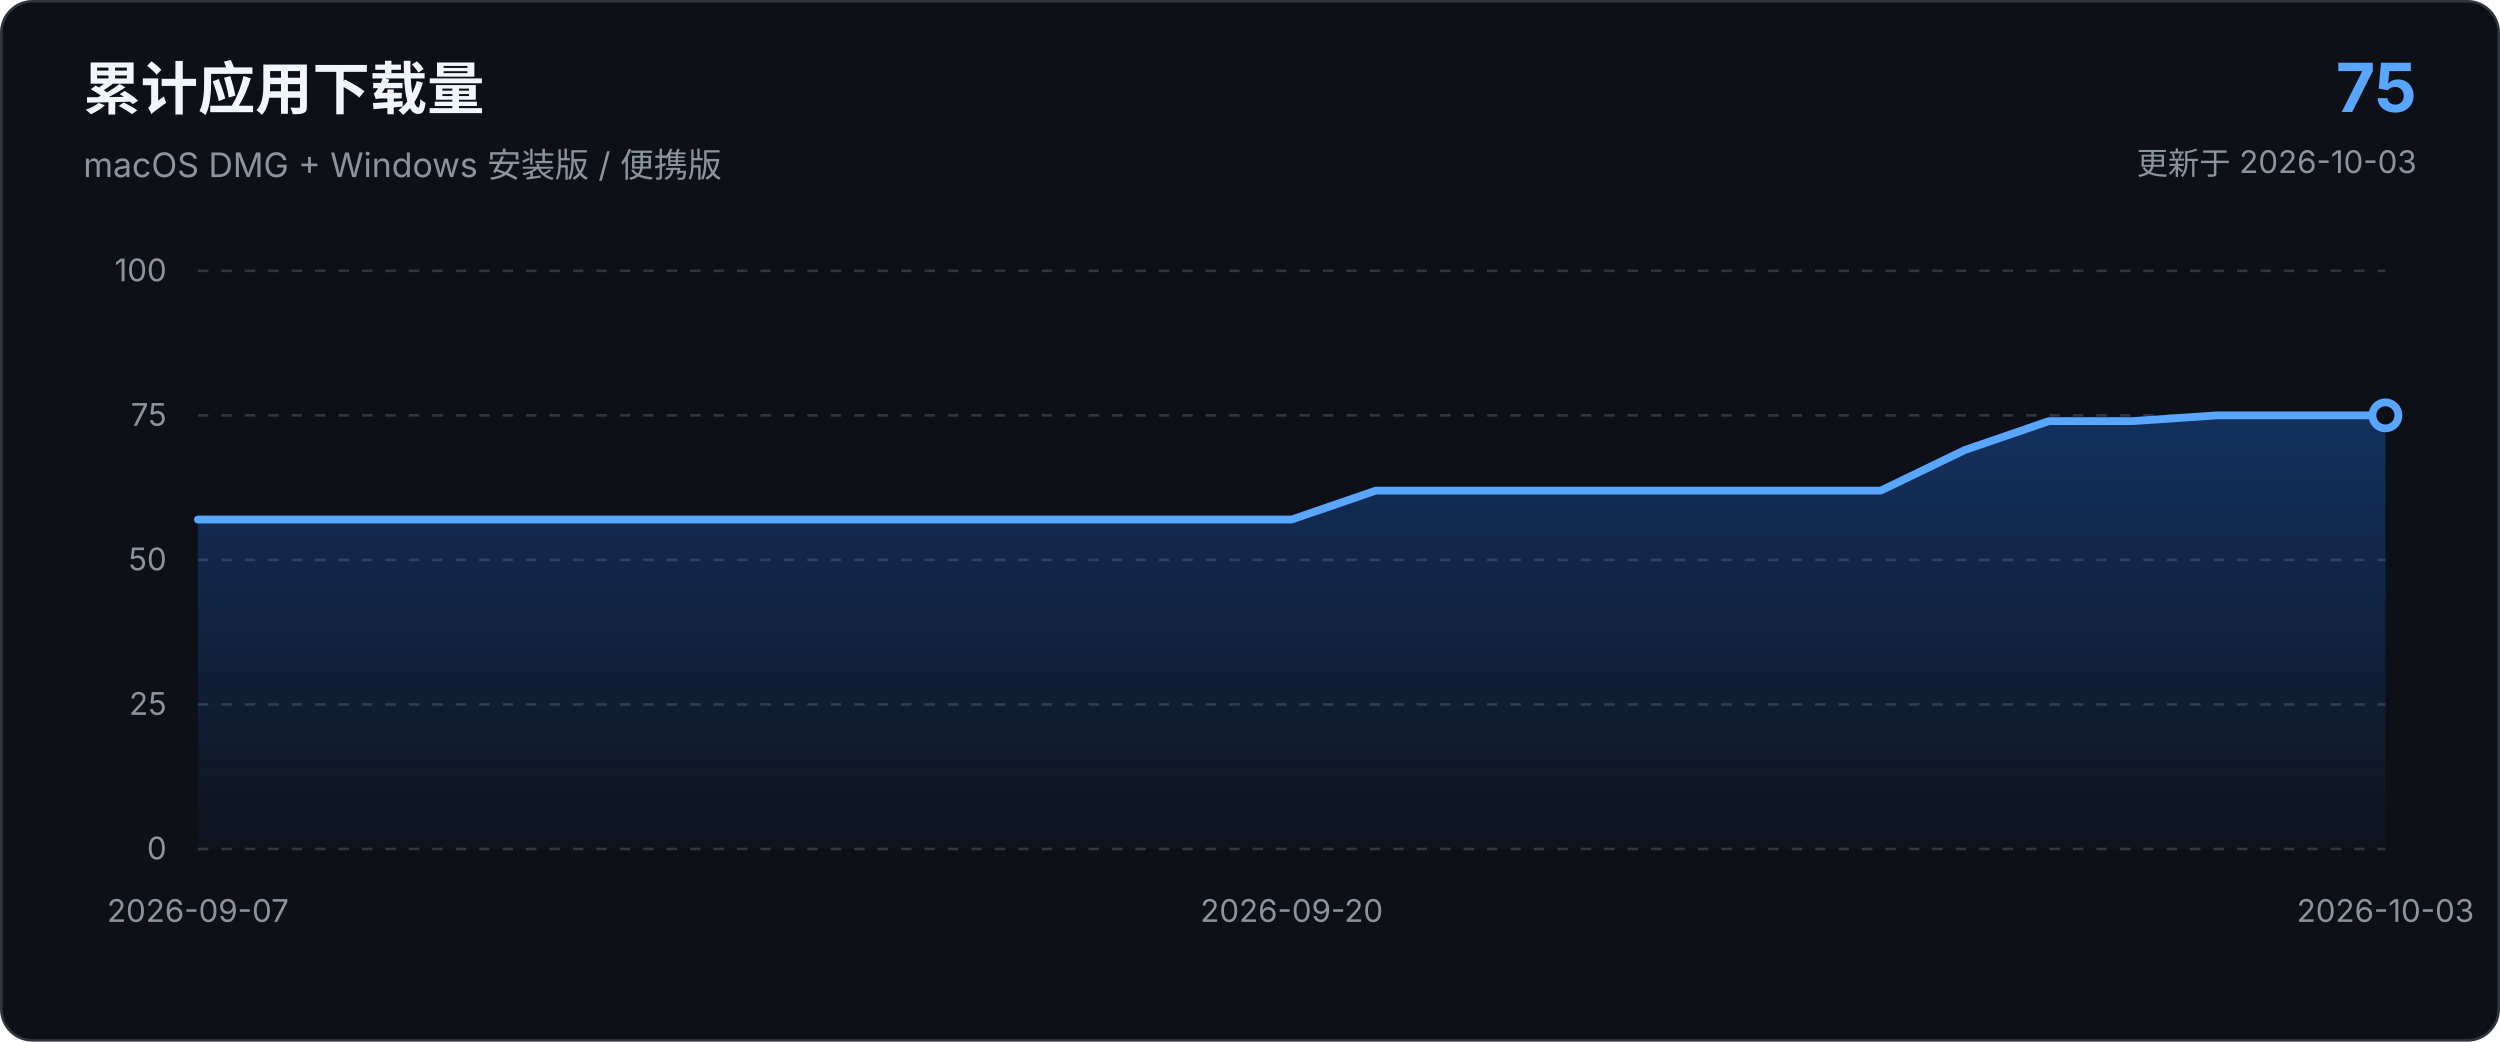
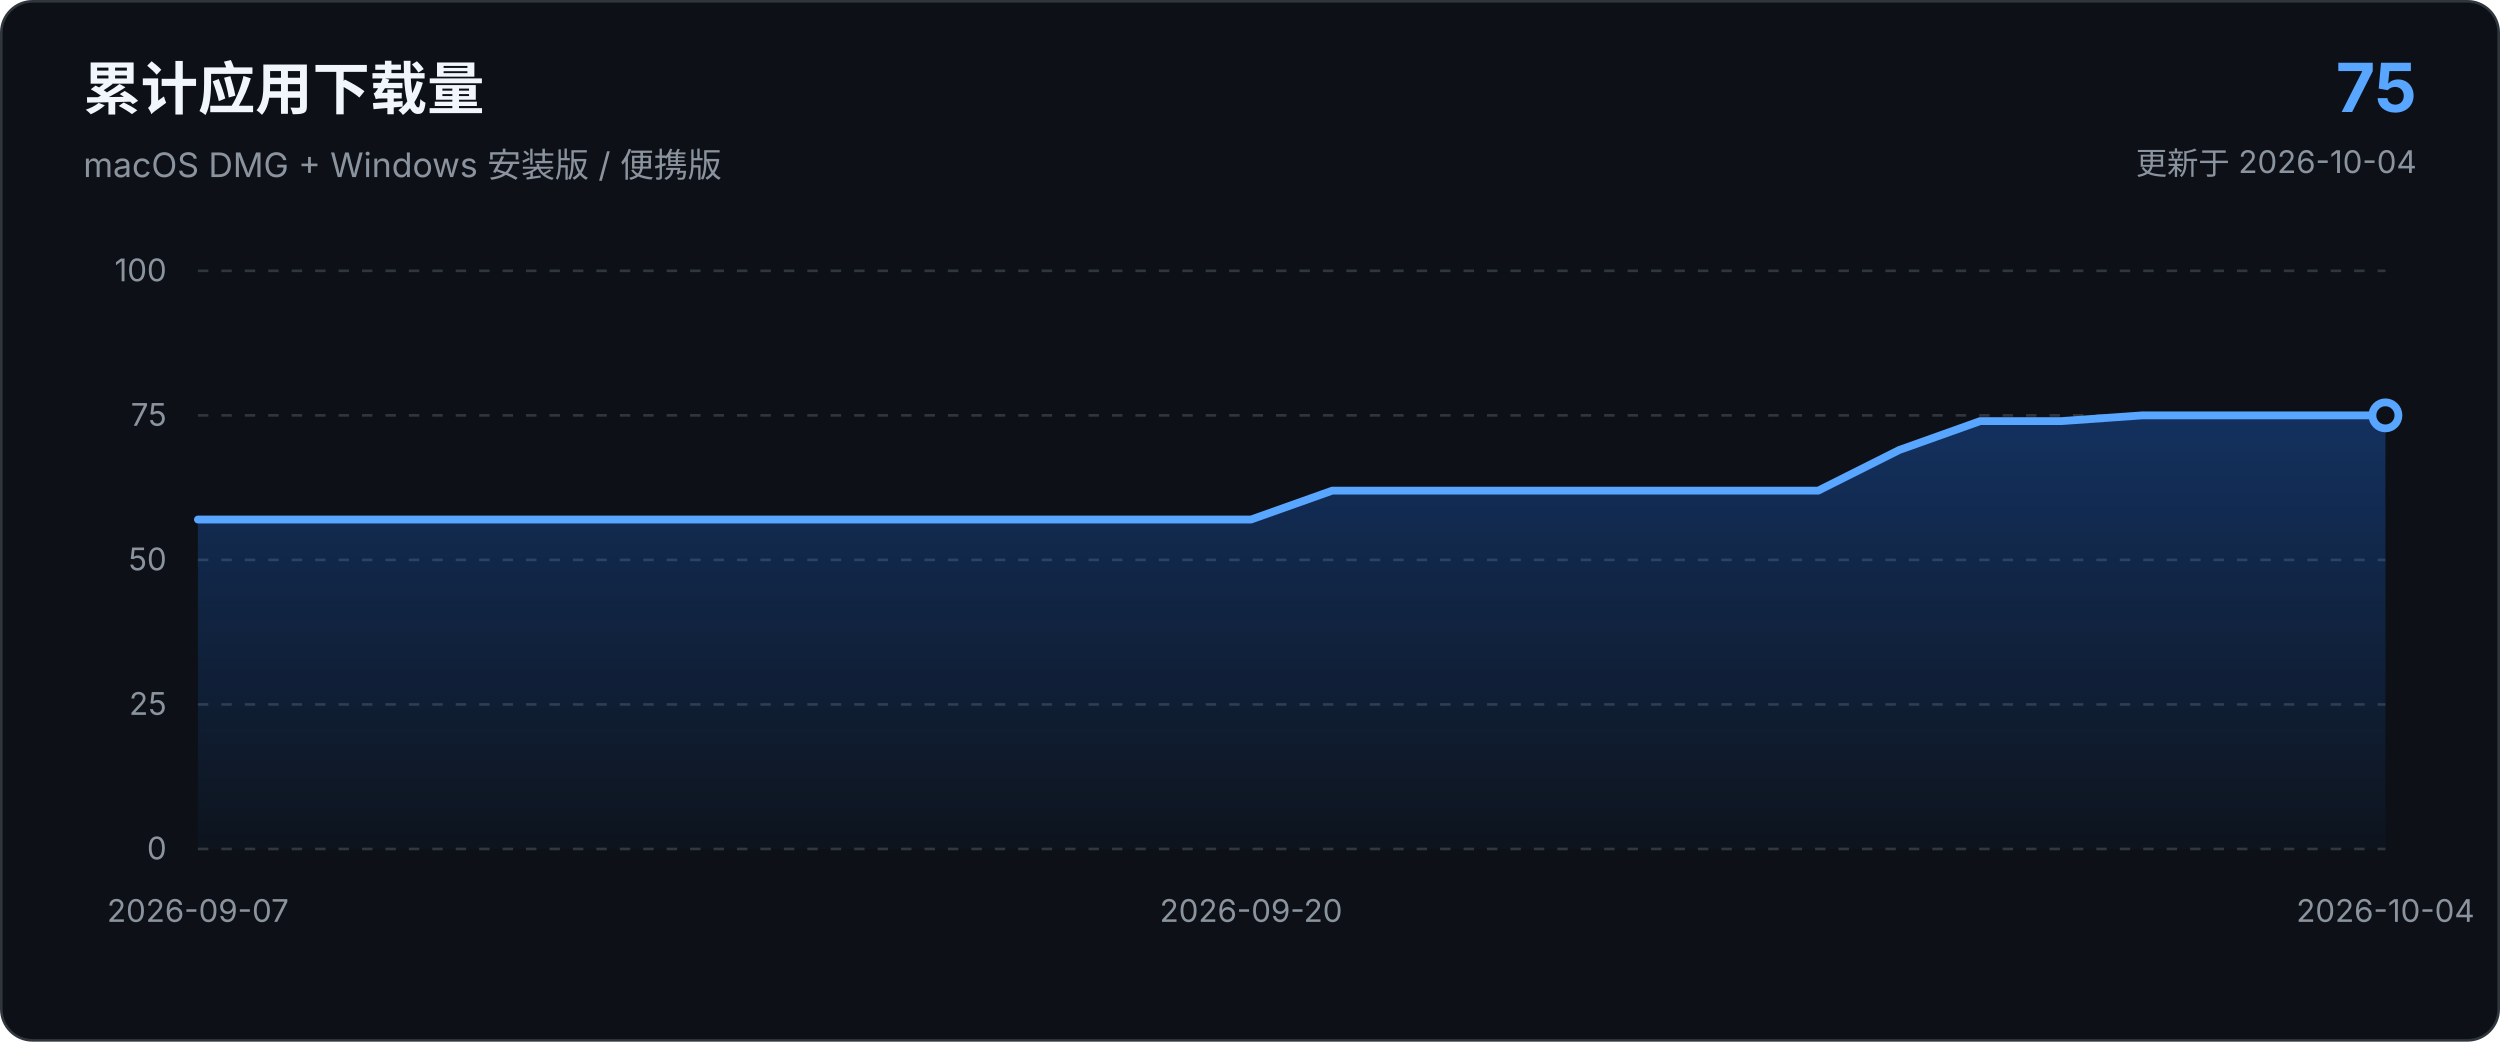
<svg xmlns="http://www.w3.org/2000/svg" viewBox="0 0 960 400" role="img" aria-labelledby="chart-title chart-description">
  <defs>
    <linearGradient id="area-gradient" x1="0" x2="0" y1="0" y2="1">
      <stop offset="0%" stop-color="#1f6feb" stop-opacity="0.34" />
      <stop offset="100%" stop-color="#1f6feb" stop-opacity="0.03" />
    </linearGradient>
  </defs>
  <style>
    text { font-family: -apple-system, BlinkMacSystemFont, "Segoe UI", sans-serif; }
    .axis { fill: #8b949e; font-size: 12px; }
    .grid { stroke: #30363d; stroke-width: 1; stroke-dasharray: 4 5; }
  </style>
  <rect x="0.5" y="0.5" width="959" height="399" rx="12" fill="#0d1117" stroke="#30363d" />
  <text x="32" y="42" fill="#f0f6fc" font-size="22" font-weight="650">累计应用下载量</text>
  <text x="32" y="68" fill="#8b949e" font-size="13">macOS DMG + Windows 安装版 / 便携版</text>
  <text x="928" y="43" text-anchor="end" fill="#58a6ff" font-size="26" font-weight="700">75</text>
-   <text x="928" y="67" text-anchor="end" fill="#8b949e" font-size="12">更新于 2026-10-03</text>
+   <text x="928" y="67" text-anchor="end" fill="#8b949e" font-size="12">更新于 2026-10-04</text>
  <line x1="76.0" y1="326.0" x2="916.0" y2="326.0" class="grid" />
  <text x="64.0" y="330.0" text-anchor="end" class="axis">0</text>
  <line x1="76.0" y1="270.5" x2="916.0" y2="270.5" class="grid" />
  <text x="64.0" y="274.5" text-anchor="end" class="axis">25</text>
  <line x1="76.0" y1="215.0" x2="916.0" y2="215.0" class="grid" />
  <text x="64.0" y="219.0" text-anchor="end" class="axis">50</text>
  <line x1="76.0" y1="159.5" x2="916.0" y2="159.5" class="grid" />
  <text x="64.0" y="163.5" text-anchor="end" class="axis">75</text>
  <line x1="76.0" y1="104.0" x2="916.0" y2="104.0" class="grid" />
  <text x="64.0" y="108.0" text-anchor="end" class="axis">100</text>
-   <path d="M 76.0 326.0 L 76.0 199.5 L 108.3 199.5 L 140.6 199.5 L 172.9 199.5 L 205.2 199.5 L 237.5 199.5 L 269.8 199.5 L 302.2 199.5 L 334.5 199.5 L 366.8 199.5 L 399.1 199.5 L 431.4 199.5 L 463.7 199.5 L 496.0 199.5 L 528.3 188.4 L 560.6 188.4 L 592.9 188.4 L 625.2 188.4 L 657.5 188.4 L 689.8 188.4 L 722.2 188.4 L 754.5 172.8 L 786.8 161.7 L 819.1 161.7 L 851.4 159.5 L 883.7 159.5 L 916.0 159.5 L 916.0 326.0 Z" fill="url(#area-gradient)" />
-   <path d="M 76.0 199.5 L 108.3 199.5 L 140.6 199.5 L 172.9 199.5 L 205.2 199.5 L 237.5 199.5 L 269.8 199.5 L 302.2 199.5 L 334.5 199.5 L 366.8 199.5 L 399.1 199.5 L 431.4 199.5 L 463.7 199.5 L 496.0 199.5 L 528.3 188.4 L 560.6 188.4 L 592.9 188.4 L 625.2 188.4 L 657.5 188.4 L 689.8 188.4 L 722.2 188.4 L 754.5 172.8 L 786.8 161.7 L 819.1 161.7 L 851.4 159.5 L 883.7 159.5 L 916.0 159.5" fill="none" stroke="#58a6ff" stroke-width="3" stroke-linecap="round" stroke-linejoin="round" />
+   <path d="M 76.0 326.0 L 76.0 199.5 L 107.1 199.5 L 138.2 199.5 L 169.3 199.5 L 200.4 199.5 L 231.6 199.5 L 262.7 199.5 L 293.8 199.5 L 324.9 199.5 L 356.0 199.5 L 387.1 199.5 L 418.2 199.5 L 449.3 199.5 L 480.4 199.5 L 511.6 188.4 L 542.7 188.4 L 573.8 188.4 L 604.9 188.4 L 636.0 188.4 L 667.1 188.4 L 698.2 188.4 L 729.3 172.8 L 760.4 161.7 L 791.6 161.7 L 822.7 159.5 L 853.8 159.5 L 884.9 159.5 L 916.0 159.5 L 916.0 326.0 Z" fill="url(#area-gradient)" />
+   <path d="M 76.0 199.5 L 107.1 199.5 L 138.2 199.5 L 169.3 199.5 L 200.4 199.5 L 231.6 199.5 L 262.7 199.5 L 293.8 199.5 L 324.9 199.5 L 356.0 199.5 L 387.1 199.5 L 418.2 199.5 L 449.3 199.5 L 480.4 199.5 L 511.6 188.4 L 542.7 188.4 L 573.8 188.4 L 604.9 188.4 L 636.0 188.4 L 667.1 188.4 L 698.2 188.4 L 729.3 172.8 L 760.4 161.7 L 791.6 161.7 L 822.7 159.5 L 853.8 159.5 L 884.9 159.5 L 916.0 159.5" fill="none" stroke="#58a6ff" stroke-width="3" stroke-linecap="round" stroke-linejoin="round" />
  <circle cx="916.0" cy="159.5" r="5" fill="#0d1117" stroke="#58a6ff" stroke-width="3" />
  <text x="76.0" y="354.0" text-anchor="middle" class="axis">2026-09-07</text>
-   <text x="496.0" y="354.0" text-anchor="middle" class="axis">2026-09-20</text>
-   <text x="916.0" y="354.0" text-anchor="middle" class="axis">2026-10-03</text>
+   <text x="480.4" y="354.0" text-anchor="middle" class="axis">2026-09-20</text>
+   <text x="916.0" y="354.0" text-anchor="middle" class="axis">2026-10-04</text>
</svg>
